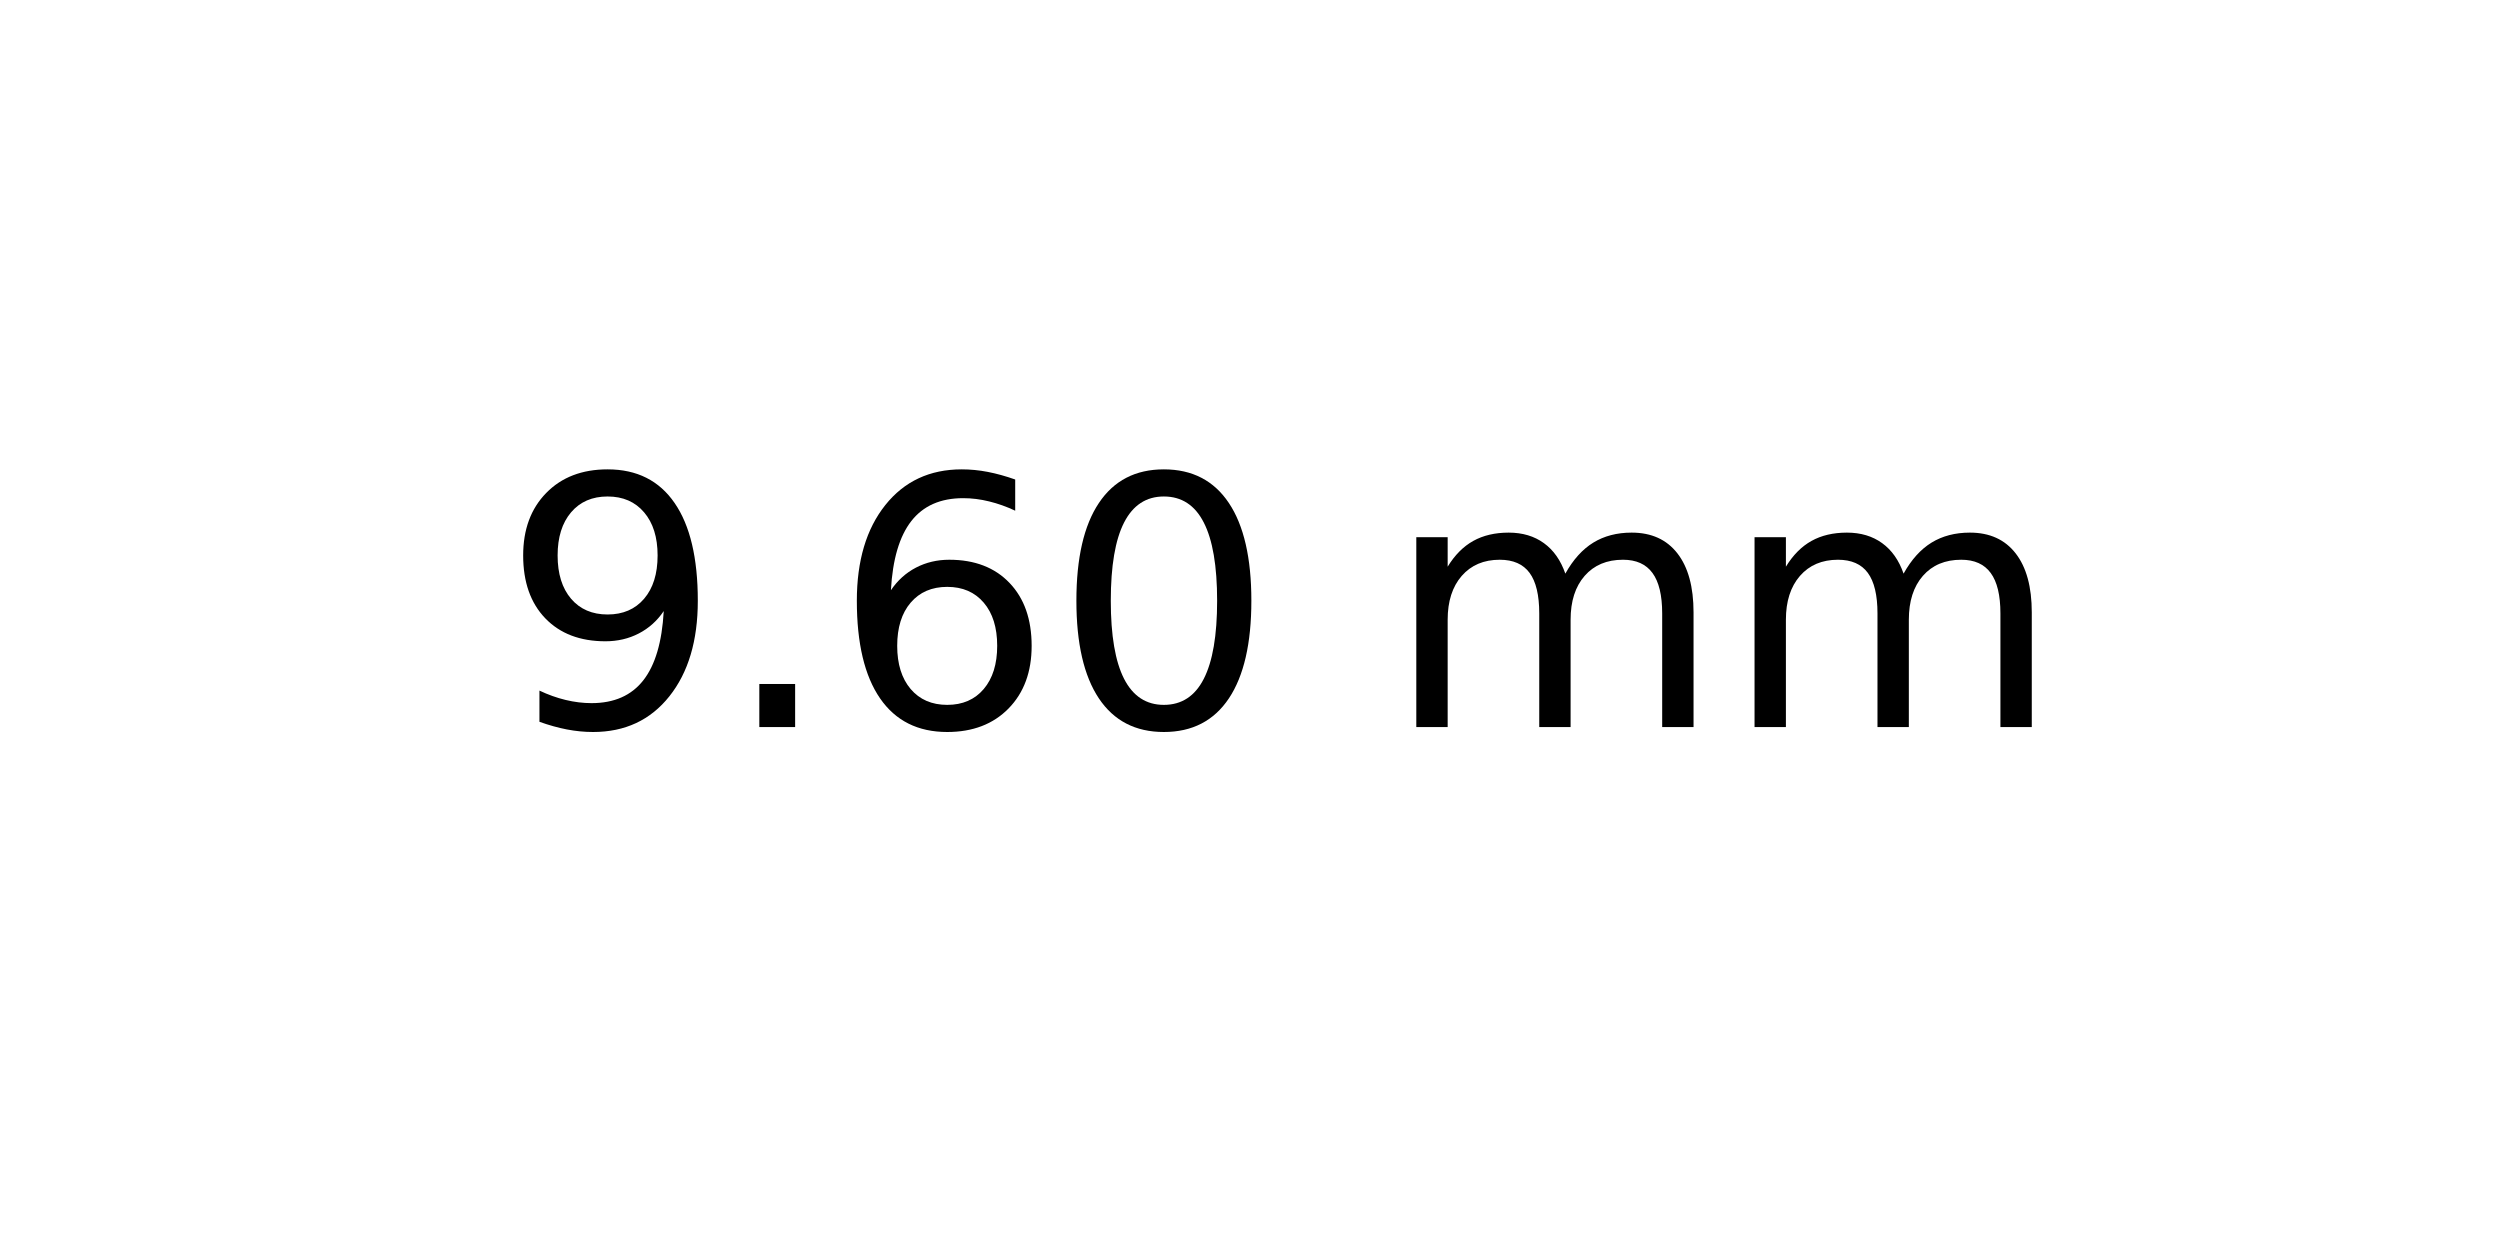
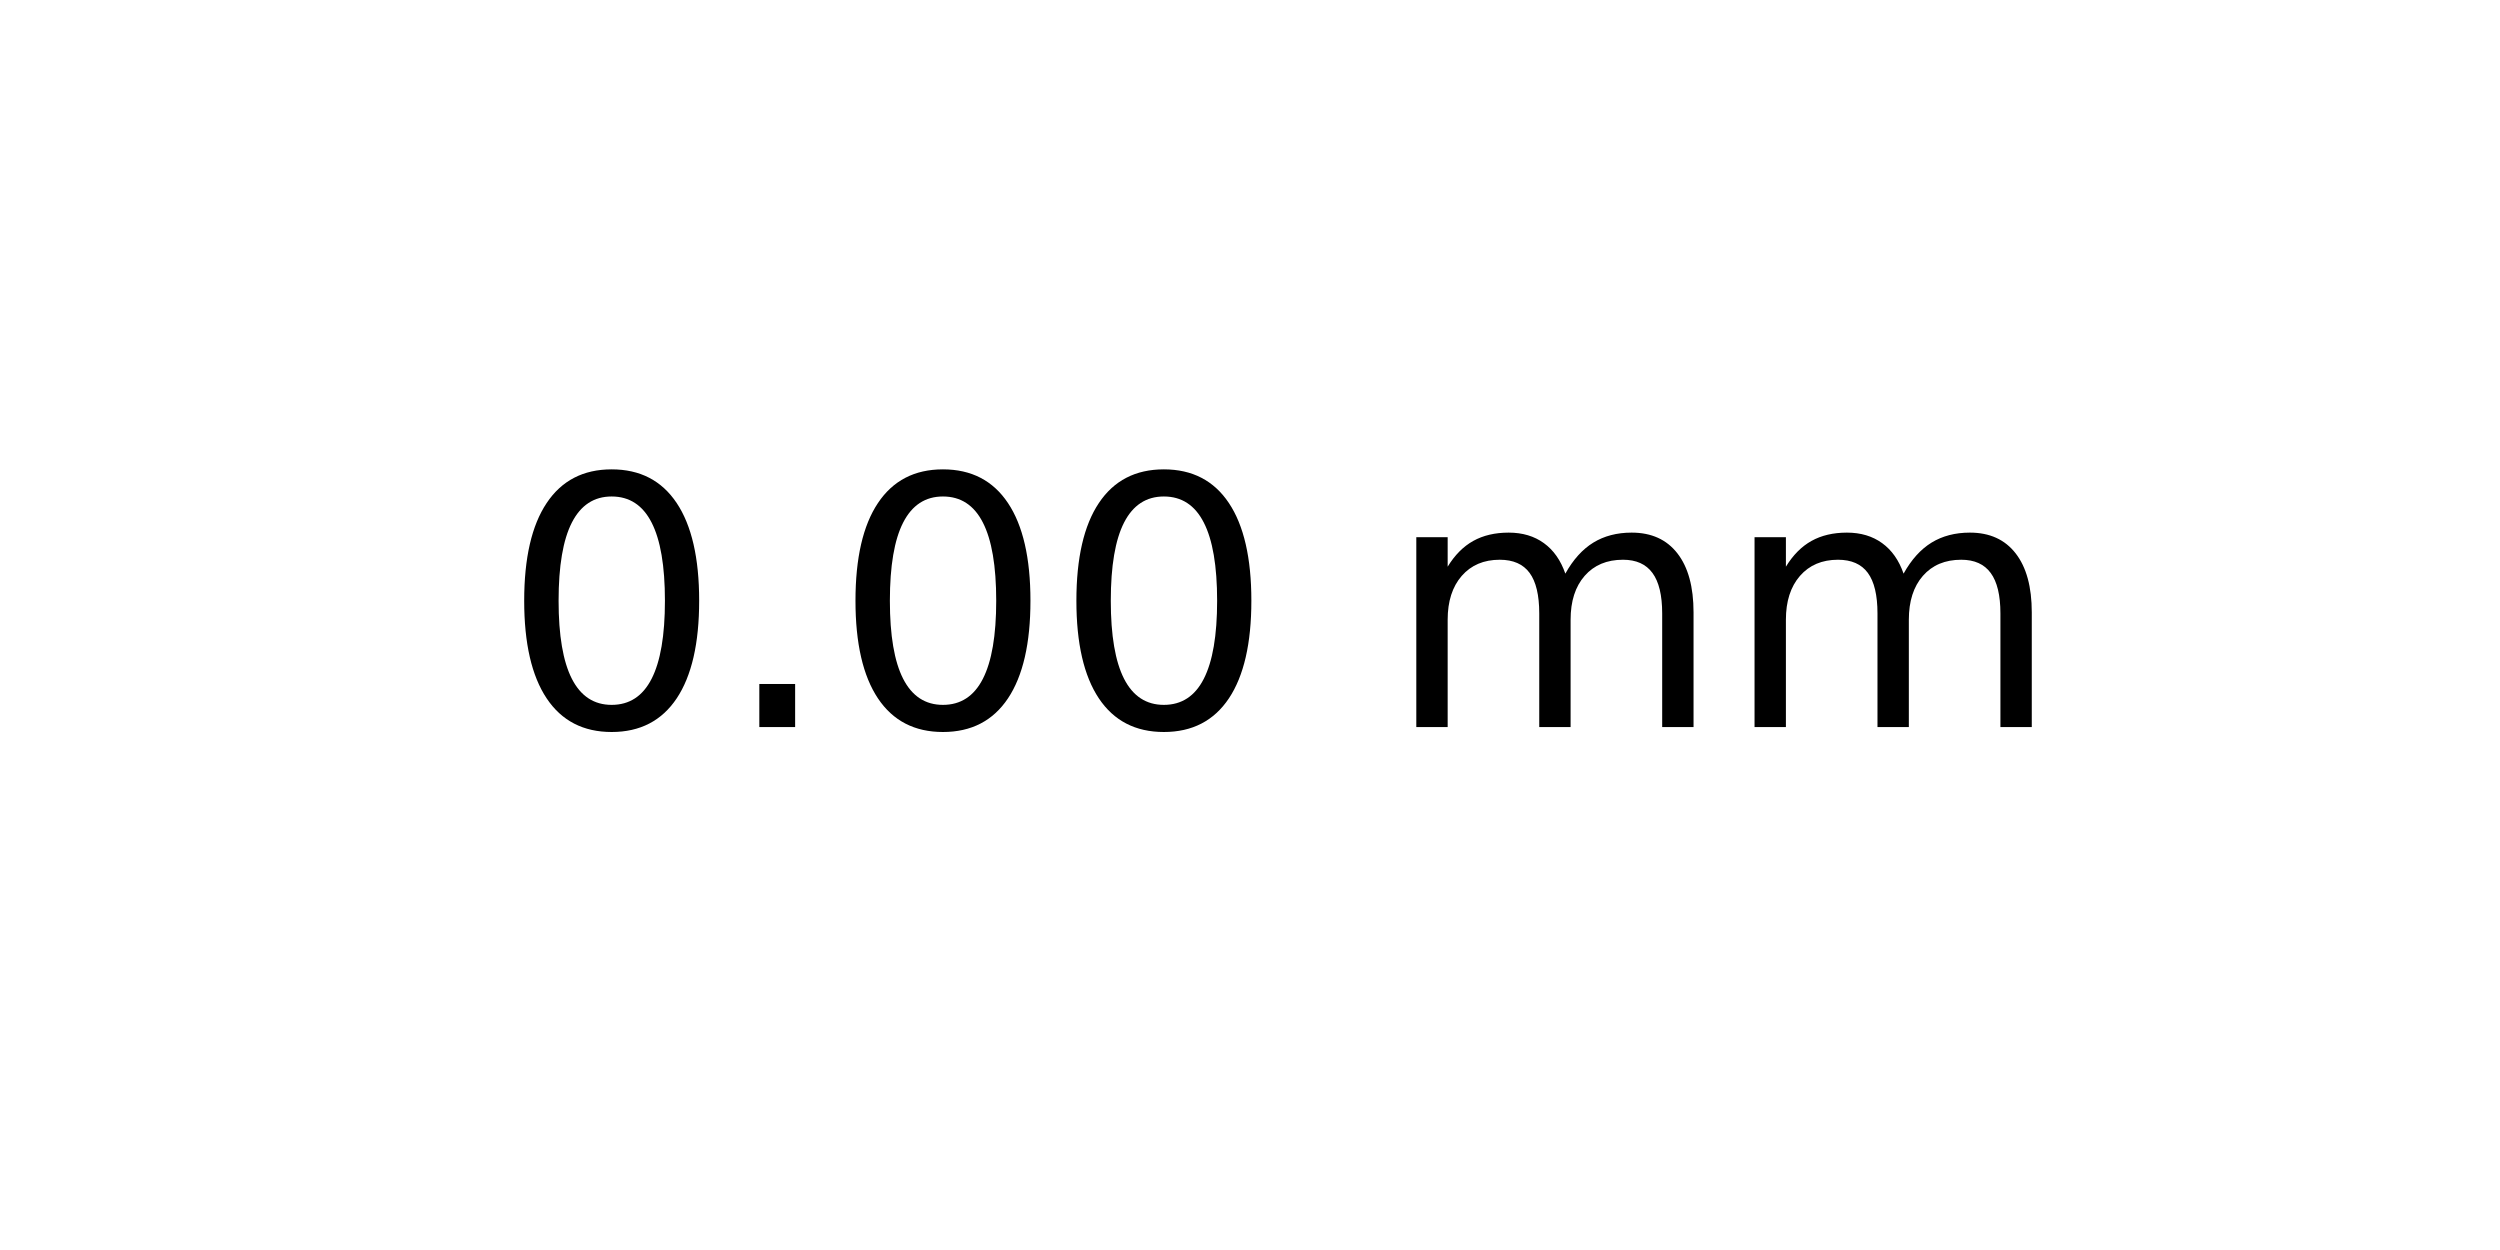
<svg xmlns="http://www.w3.org/2000/svg" xmlns:xlink="http://www.w3.org/1999/xlink" width="72pt" height="36pt" viewBox="0 0 72 36" version="1.1">
  <defs>
    <style type="text/css">*{stroke-linejoin: round; stroke-linecap: butt}</style>
  </defs>
  <g id="figure_1">
    <g id="axes_1">
      <g id="text_1">
        <g transform="translate(14.4375 20.93937) scale(0.1 -0.1)">
          <defs>
-             <path id="DejaVuSans-39" d="M 703 97  L 703 672  Q 941 559 1184 500  Q 1428 441 1663 441  Q 2288 441 2617 861  Q 2947 1281 2994 2138  Q 2813 1869 2534 1725  Q 2256 1581 1919 1581  Q 1219 1581 811 2004  Q 403 2428 403 3163  Q 403 3881 828 4315  Q 1253 4750 1959 4750  Q 2769 4750 3195 4129  Q 3622 3509 3622 2328  Q 3622 1225 3098 567  Q 2575 -91 1691 -91  Q 1453 -91 1209 -44  Q 966 3 703 97  z M 1959 2075  Q 2384 2075 2632 2365  Q 2881 2656 2881 3163  Q 2881 3666 2632 3958  Q 2384 4250 1959 4250  Q 1534 4250 1286 3958  Q 1038 3666 1038 3163  Q 1038 2656 1286 2365  Q 1534 2075 1959 2075  z " transform="scale(0.015625)" />
+             <path id="DejaVuSans-30" d="M 2034 4250  Q 1547 4250 1301 3770  Q 1056 3291 1056 2328  Q 1056 1369 1301 889  Q 1547 409 2034 409  Q 2525 409 2770 889  Q 3016 1369 3016 2328  Q 3016 3291 2770 3770  Q 2525 4250 2034 4250  z M 2034 4750  Q 2819 4750 3233 4129  Q 3647 3509 3647 2328  Q 3647 1150 3233 529  Q 2819 -91 2034 -91  Q 1250 -91 836 529  Q 422 1150 422 2328  Q 422 3509 836 4129  Q 1250 4750 2034 4750  z " transform="scale(0.015625)" />
            <path id="DejaVuSans-2e" d="M 684 794  L 1344 794  L 1344 0  L 684 0  L 684 794  z " transform="scale(0.015625)" />
-             <path id="DejaVuSans-36" d="M 2113 2584  Q 1688 2584 1439 2293  Q 1191 2003 1191 1497  Q 1191 994 1439 701  Q 1688 409 2113 409  Q 2538 409 2786 701  Q 3034 994 3034 1497  Q 3034 2003 2786 2293  Q 2538 2584 2113 2584  z M 3366 4563  L 3366 3988  Q 3128 4100 2886 4159  Q 2644 4219 2406 4219  Q 1781 4219 1451 3797  Q 1122 3375 1075 2522  Q 1259 2794 1537 2939  Q 1816 3084 2150 3084  Q 2853 3084 3261 2657  Q 3669 2231 3669 1497  Q 3669 778 3244 343  Q 2819 -91 2113 -91  Q 1303 -91 875 529  Q 447 1150 447 2328  Q 447 3434 972 4092  Q 1497 4750 2381 4750  Q 2619 4750 2861 4703  Q 3103 4656 3366 4563  z " transform="scale(0.015625)" />
-             <path id="DejaVuSans-30" d="M 2034 4250  Q 1547 4250 1301 3770  Q 1056 3291 1056 2328  Q 1056 1369 1301 889  Q 1547 409 2034 409  Q 2525 409 2770 889  Q 3016 1369 3016 2328  Q 3016 3291 2770 3770  Q 2525 4250 2034 4250  z M 2034 4750  Q 2819 4750 3233 4129  Q 3647 3509 3647 2328  Q 3647 1150 3233 529  Q 2819 -91 2034 -91  Q 1250 -91 836 529  Q 422 1150 422 2328  Q 422 3509 836 4129  Q 1250 4750 2034 4750  z " transform="scale(0.015625)" />
            <path id="DejaVuSans-20" transform="scale(0.015625)" />
            <path id="DejaVuSans-6d" d="M 3328 2828  Q 3544 3216 3844 3400  Q 4144 3584 4550 3584  Q 5097 3584 5394 3201  Q 5691 2819 5691 2113  L 5691 0  L 5113 0  L 5113 2094  Q 5113 2597 4934 2840  Q 4756 3084 4391 3084  Q 3944 3084 3684 2787  Q 3425 2491 3425 1978  L 3425 0  L 2847 0  L 2847 2094  Q 2847 2600 2669 2842  Q 2491 3084 2119 3084  Q 1678 3084 1418 2786  Q 1159 2488 1159 1978  L 1159 0  L 581 0  L 581 3500  L 1159 3500  L 1159 2956  Q 1356 3278 1631 3431  Q 1906 3584 2284 3584  Q 2666 3584 2933 3390  Q 3200 3197 3328 2828  z " transform="scale(0.015625)" />
          </defs>
-           <use xlink:href="#DejaVuSans-39" />
+           <use xlink:href="#DejaVuSans-30" />
          <use xlink:href="#DejaVuSans-2e" x="63.623" />
-           <use xlink:href="#DejaVuSans-36" x="95.41" />
+           <use xlink:href="#DejaVuSans-30" x="95.41" />
          <use xlink:href="#DejaVuSans-30" x="159.033" />
          <use xlink:href="#DejaVuSans-20" x="222.656" />
          <use xlink:href="#DejaVuSans-6d" x="254.443" />
          <use xlink:href="#DejaVuSans-6d" x="351.855" />
        </g>
      </g>
    </g>
  </g>
</svg>
